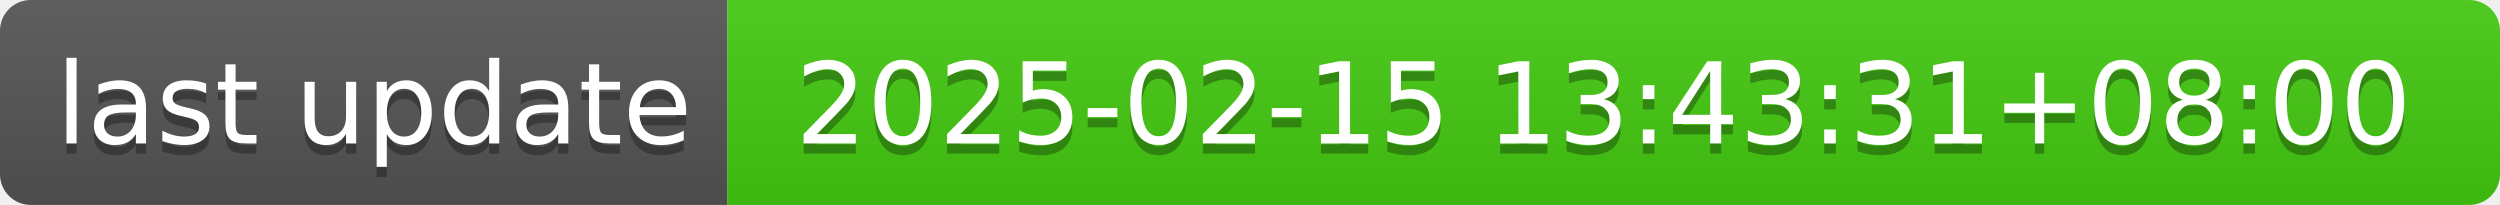
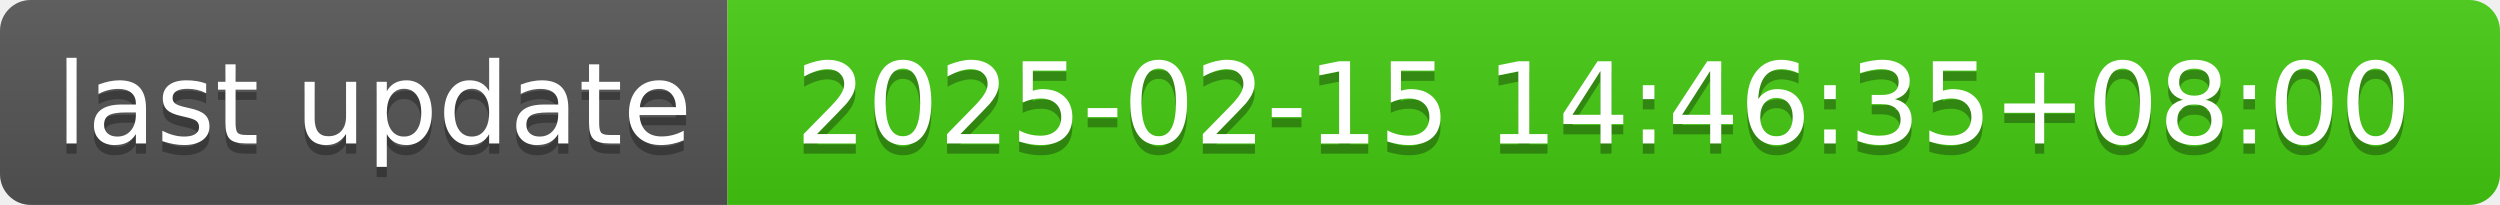
- <svg xmlns="http://www.w3.org/2000/svg" width="244" height="20" role="img" aria-label="last update: 2025-02-15 13:43:31+08:00">
+ <svg xmlns="http://www.w3.org/2000/svg" width="244" height="20" role="img" aria-label="last update: 2025-02-15 14:46:35+08:00">
  <linearGradient id="s" x2="0" y2="100%">
    <stop offset="0" stop-color="#bbb" stop-opacity=".1" />
    <stop offset="1" stop-opacity=".1" />
  </linearGradient>
  <clipPath id="r">
    <rect width="244" height="20" rx="3" fill="#fff" />
  </clipPath>
  <g clip-path="url(#r)">
    <rect width="71" height="20" fill="#555" />
    <rect x="71" width="173" height="20" fill="#4c1" />
    <rect width="244" height="20" fill="url(#s)" />
  </g>
  <g fill="#fff" text-anchor="middle" font-family="Verdana,Geneva,DejaVu Sans,sans-serif" text-rendering="geometricPrecision" font-size="110">
    <text aria-hidden="true" x="365" y="150" fill="#010101" fill-opacity=".3" transform="scale(.1)" textLength="610">last update</text>
    <text x="365" y="140" transform="scale(.1)" fill="#fff" textLength="610">last update</text>
-     <text aria-hidden="true" x="1565" y="150" fill="#010101" fill-opacity=".3" transform="scale(.1)" textLength="1630">2025-02-15 13:43:31+08:00</text>
-     <text x="1565" y="140" transform="scale(.1)" fill="#fff" textLength="1630">2025-02-15 13:43:31+08:00</text>
+     <text aria-hidden="true" x="1565" y="150" fill="#010101" fill-opacity=".3" transform="scale(.1)" textLength="1630">2025-02-15 14:46:35+08:00</text>
+     <text x="1565" y="140" transform="scale(.1)" fill="#fff" textLength="1630">2025-02-15 14:46:35+08:00</text>
  </g>
</svg>
